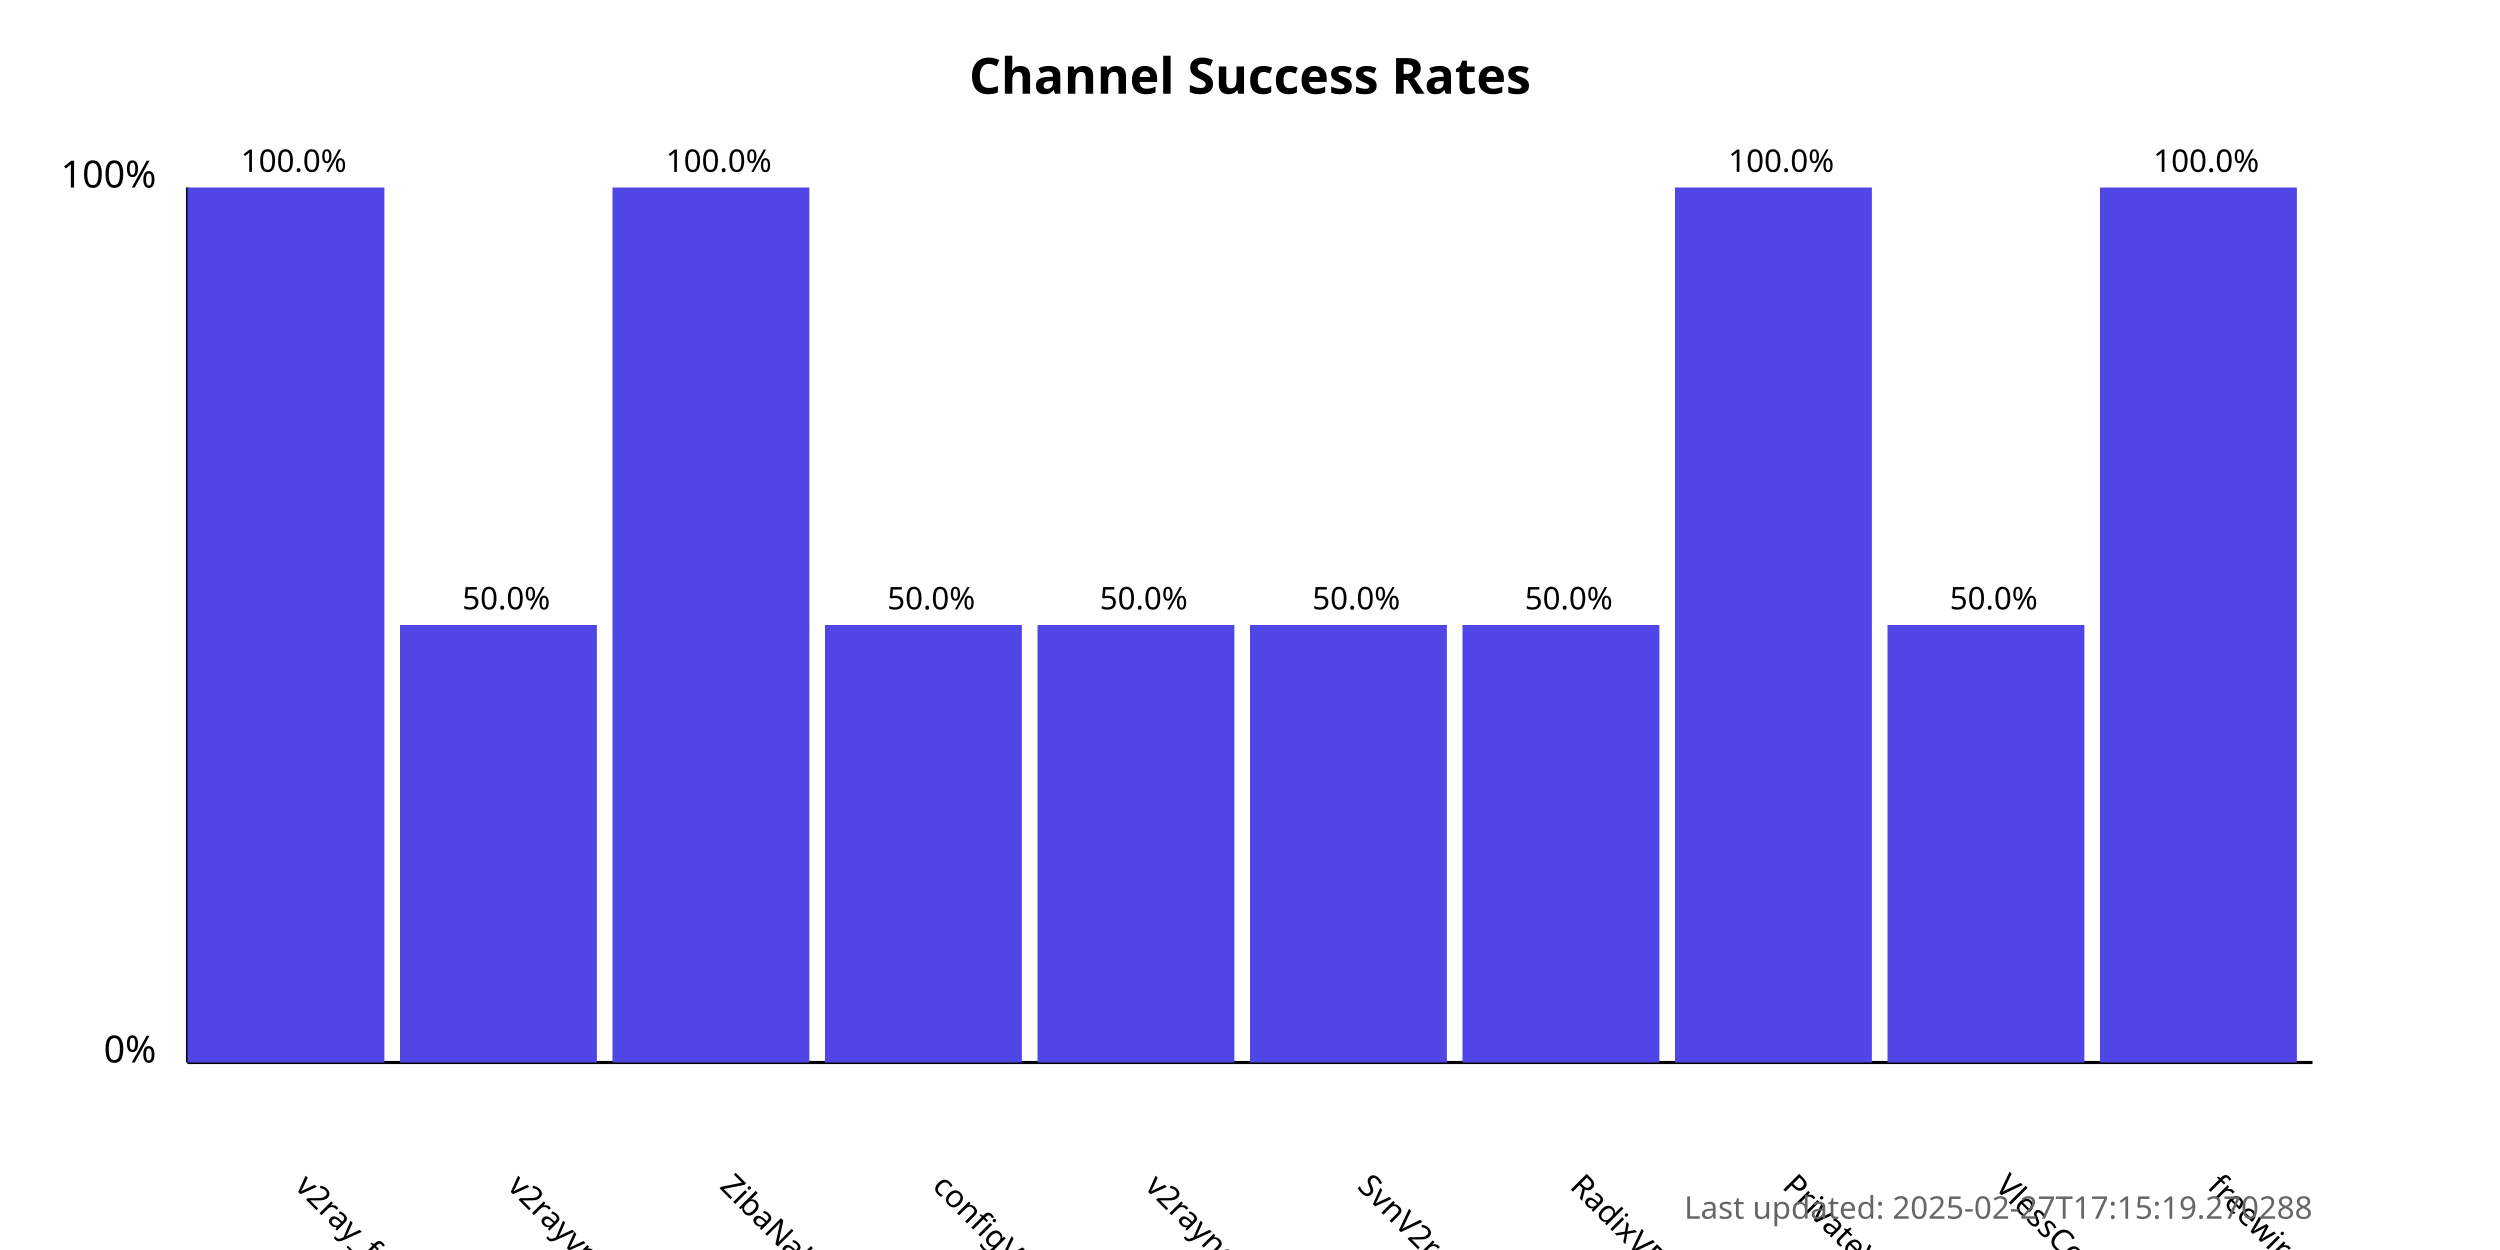
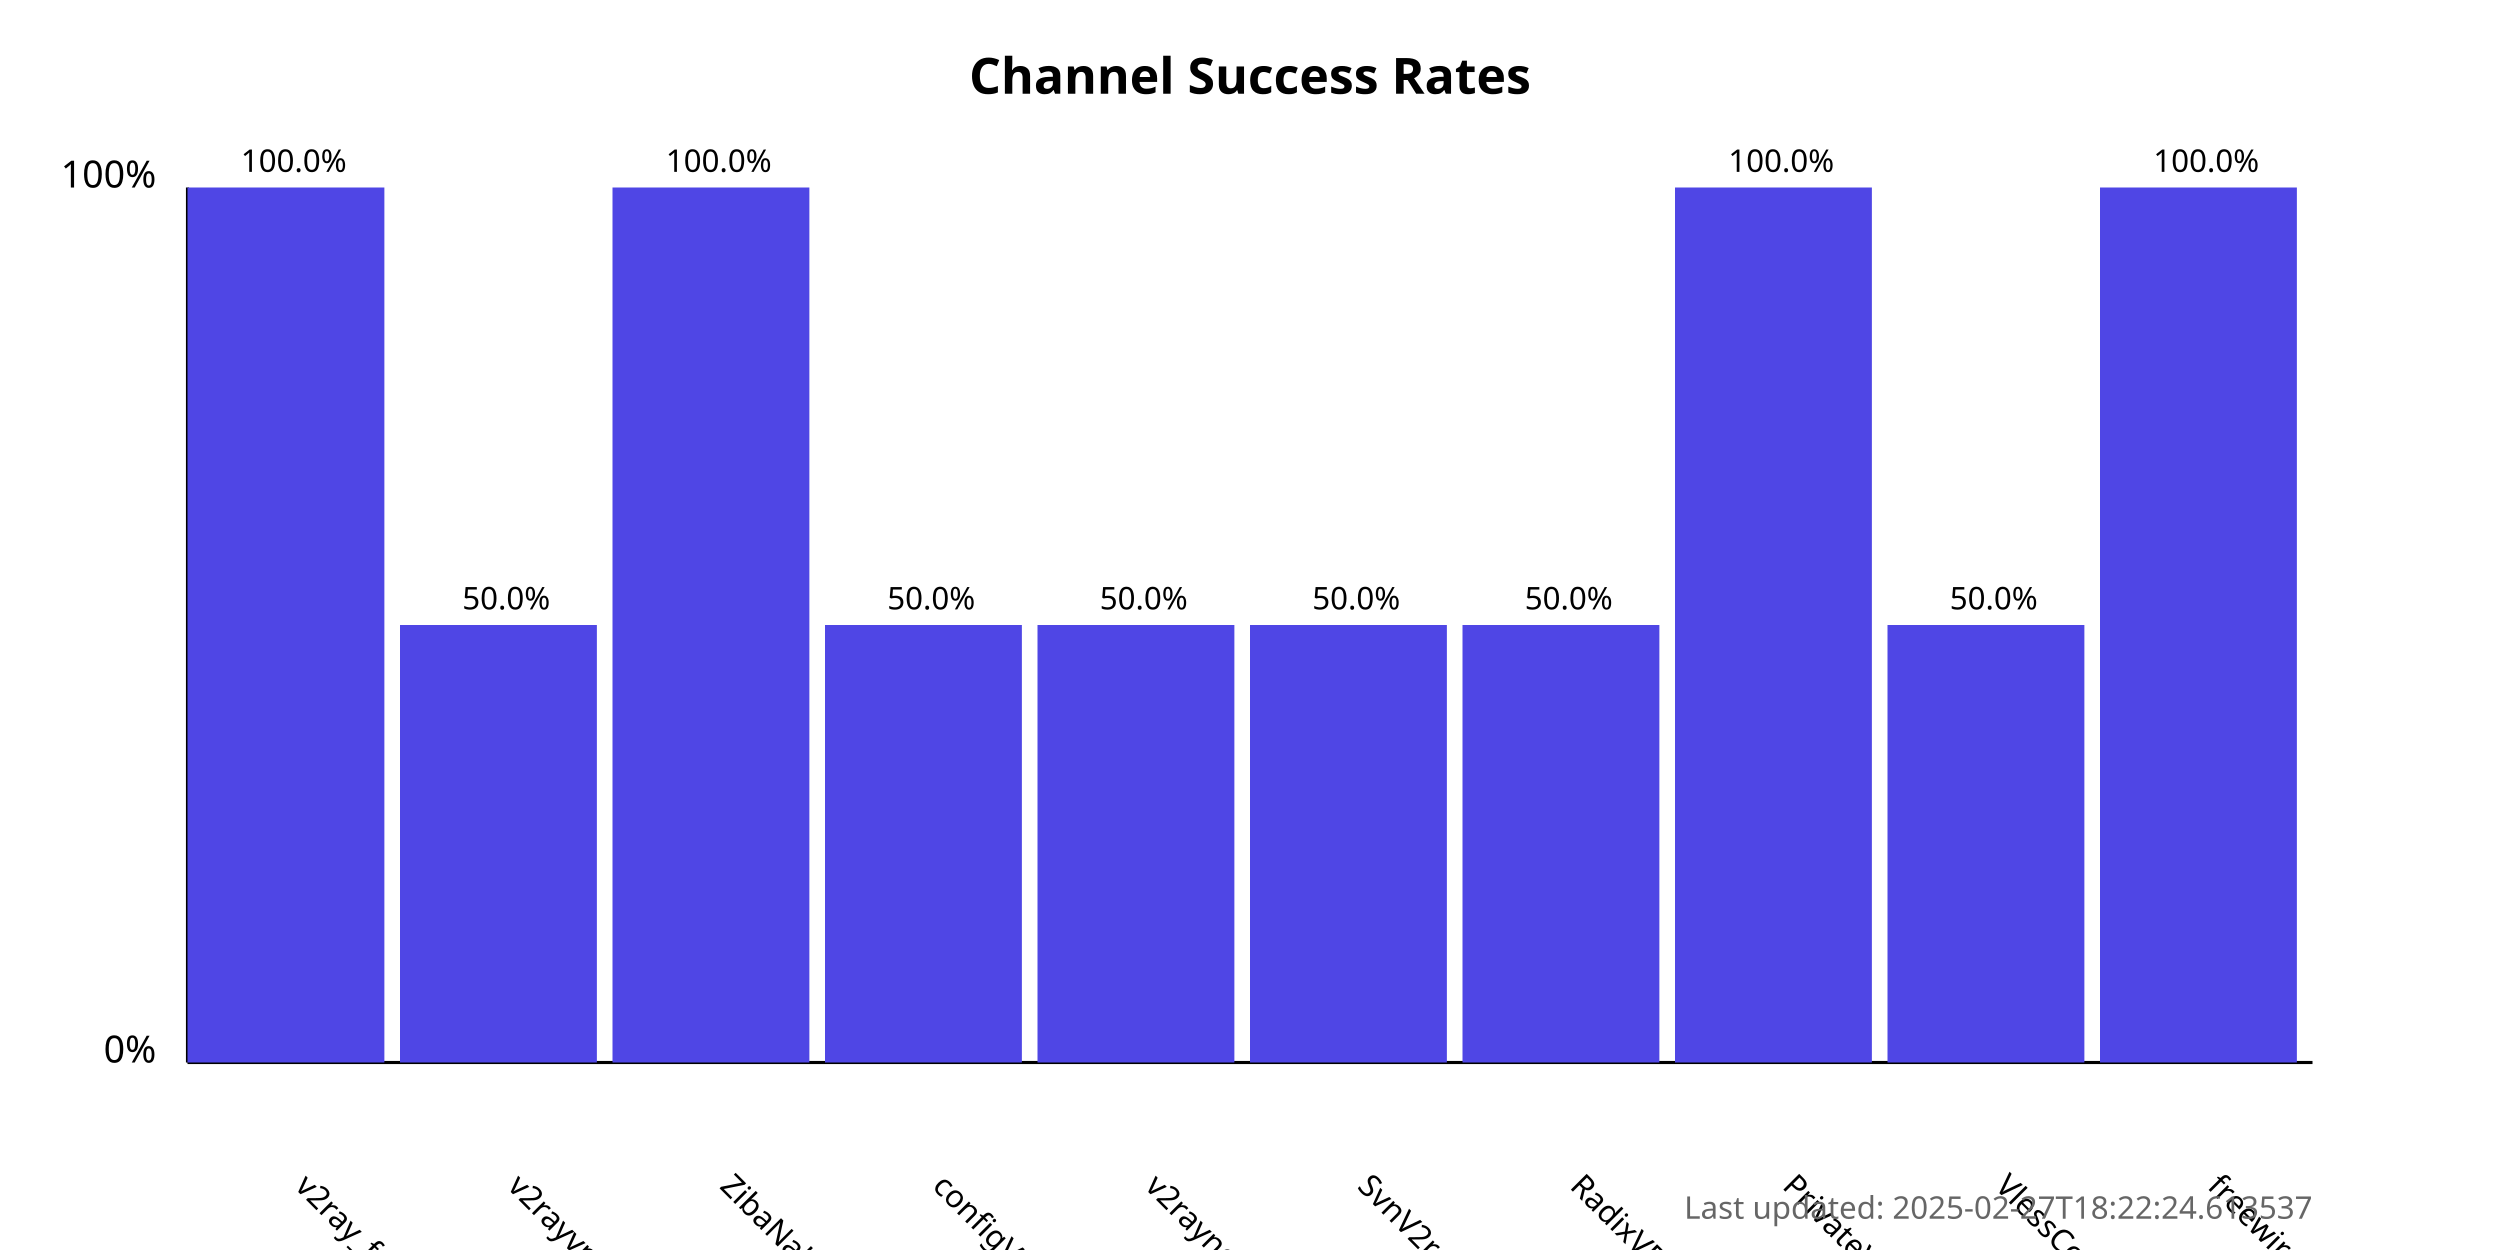
<svg xmlns="http://www.w3.org/2000/svg" width="800" height="400">
  <style>
            .chart-title { font: bold 16px sans-serif; }
            .axis-label { font: 12px sans-serif; }
            .tick-label { font: 10px sans-serif; }
            .bar { fill: #4f46e5; }
            .bar:hover { fill: #6366f1; }
            .timestamp { font: 10px sans-serif; fill: #666; }
        </style>
  <text x="400.0" y="30" text-anchor="middle" class="chart-title">
            Channel Success Rates
        </text>
  <line x1="60" y1="340" x2="60" y2="60" stroke="black" stroke-width="1" />
  <line x1="60" y1="340" x2="740" y2="340" stroke="black" stroke-width="1" />
  <text x="50" y="340" text-anchor="end" class="axis-label">0%</text>
  <text x="50" y="60" text-anchor="end" class="axis-label">100%</text>
  <g>
    <rect x="60" y="60.0" width="63.0" height="280.0" class="bar" />
    <text x="94.0" y="380" transform="rotate(45, 94.0, 380)" text-anchor="start" class="tick-label">
                v2ray_free_conf
            </text>
    <text x="94.0" y="55.0" text-anchor="middle" class="tick-label">
                100.0%
            </text>
  </g>
  <g>
    <rect x="128.0" y="200.0" width="63.0" height="140.0" class="bar" />
    <text x="162.0" y="380" transform="rotate(45, 162.0, 380)" text-anchor="start" class="tick-label">
                v2rayvpno
            </text>
    <text x="162.0" y="195.0" text-anchor="middle" class="tick-label">
                50.0%
            </text>
  </g>
  <g>
    <rect x="196.0" y="60.0" width="63.0" height="280.0" class="bar" />
    <text x="230.0" y="380" transform="rotate(45, 230.0, 380)" text-anchor="start" class="tick-label">
                ZibaNabz
            </text>
    <text x="230.0" y="55.0" text-anchor="middle" class="tick-label">
                100.0%
            </text>
  </g>
  <g>
    <rect x="264.0" y="200.0" width="63.0" height="140.0" class="bar" />
    <text x="298.0" y="380" transform="rotate(45, 298.0, 380)" text-anchor="start" class="tick-label">
                configV2rayForFree
            </text>
    <text x="298.0" y="195.0" text-anchor="middle" class="tick-label">
                50.0%
            </text>
  </g>
  <g>
    <rect x="332.0" y="200.0" width="63.0" height="140.0" class="bar" />
    <text x="366.0" y="380" transform="rotate(45, 366.0, 380)" text-anchor="start" class="tick-label">
                v2rayngvpn
            </text>
    <text x="366.0" y="195.0" text-anchor="middle" class="tick-label">
                50.0%
            </text>
  </g>
  <g>
    <rect x="400.0" y="200.0" width="63.0" height="140.0" class="bar" />
    <text x="434.0" y="380" transform="rotate(45, 434.0, 380)" text-anchor="start" class="tick-label">
                SvnV2ray
            </text>
    <text x="434.0" y="195.0" text-anchor="middle" class="tick-label">
                50.0%
            </text>
  </g>
  <g>
    <rect x="468.0" y="200.0" width="63.0" height="140.0" class="bar" />
    <text x="502.0" y="380" transform="rotate(45, 502.0, 380)" text-anchor="start" class="tick-label">
                RadixVPN
            </text>
    <text x="502.0" y="195.0" text-anchor="middle" class="tick-label">
                50.0%
            </text>
  </g>
  <g>
    <rect x="536.0" y="60.0" width="63.0" height="280.0" class="bar" />
    <text x="570.0" y="380" transform="rotate(45, 570.0, 380)" text-anchor="start" class="tick-label">
                PrivateVPNs
            </text>
    <text x="570.0" y="55.0" text-anchor="middle" class="tick-label">
                100.0%
            </text>
  </g>
  <g>
    <rect x="604.0" y="200.0" width="63.0" height="140.0" class="bar" />
    <text x="638.0" y="380" transform="rotate(45, 638.0, 380)" text-anchor="start" class="tick-label">
                VlessConfig
            </text>
    <text x="638.0" y="195.0" text-anchor="middle" class="tick-label">
                50.0%
            </text>
  </g>
  <g>
    <rect x="672.0" y="60.0" width="63.0" height="280.0" class="bar" />
    <text x="706.0" y="380" transform="rotate(45, 706.0, 380)" text-anchor="start" class="tick-label">
                freewireguard
            </text>
    <text x="706.0" y="55.0" text-anchor="middle" class="tick-label">
                100.0%
            </text>
  </g>
  <text x="740" y="390" text-anchor="end" class="timestamp">
-             Last updated: 2025-02-27T17:15:19.270288
+             Last updated: 2025-02-27T18:22:24.613537
        </text>
</svg>
